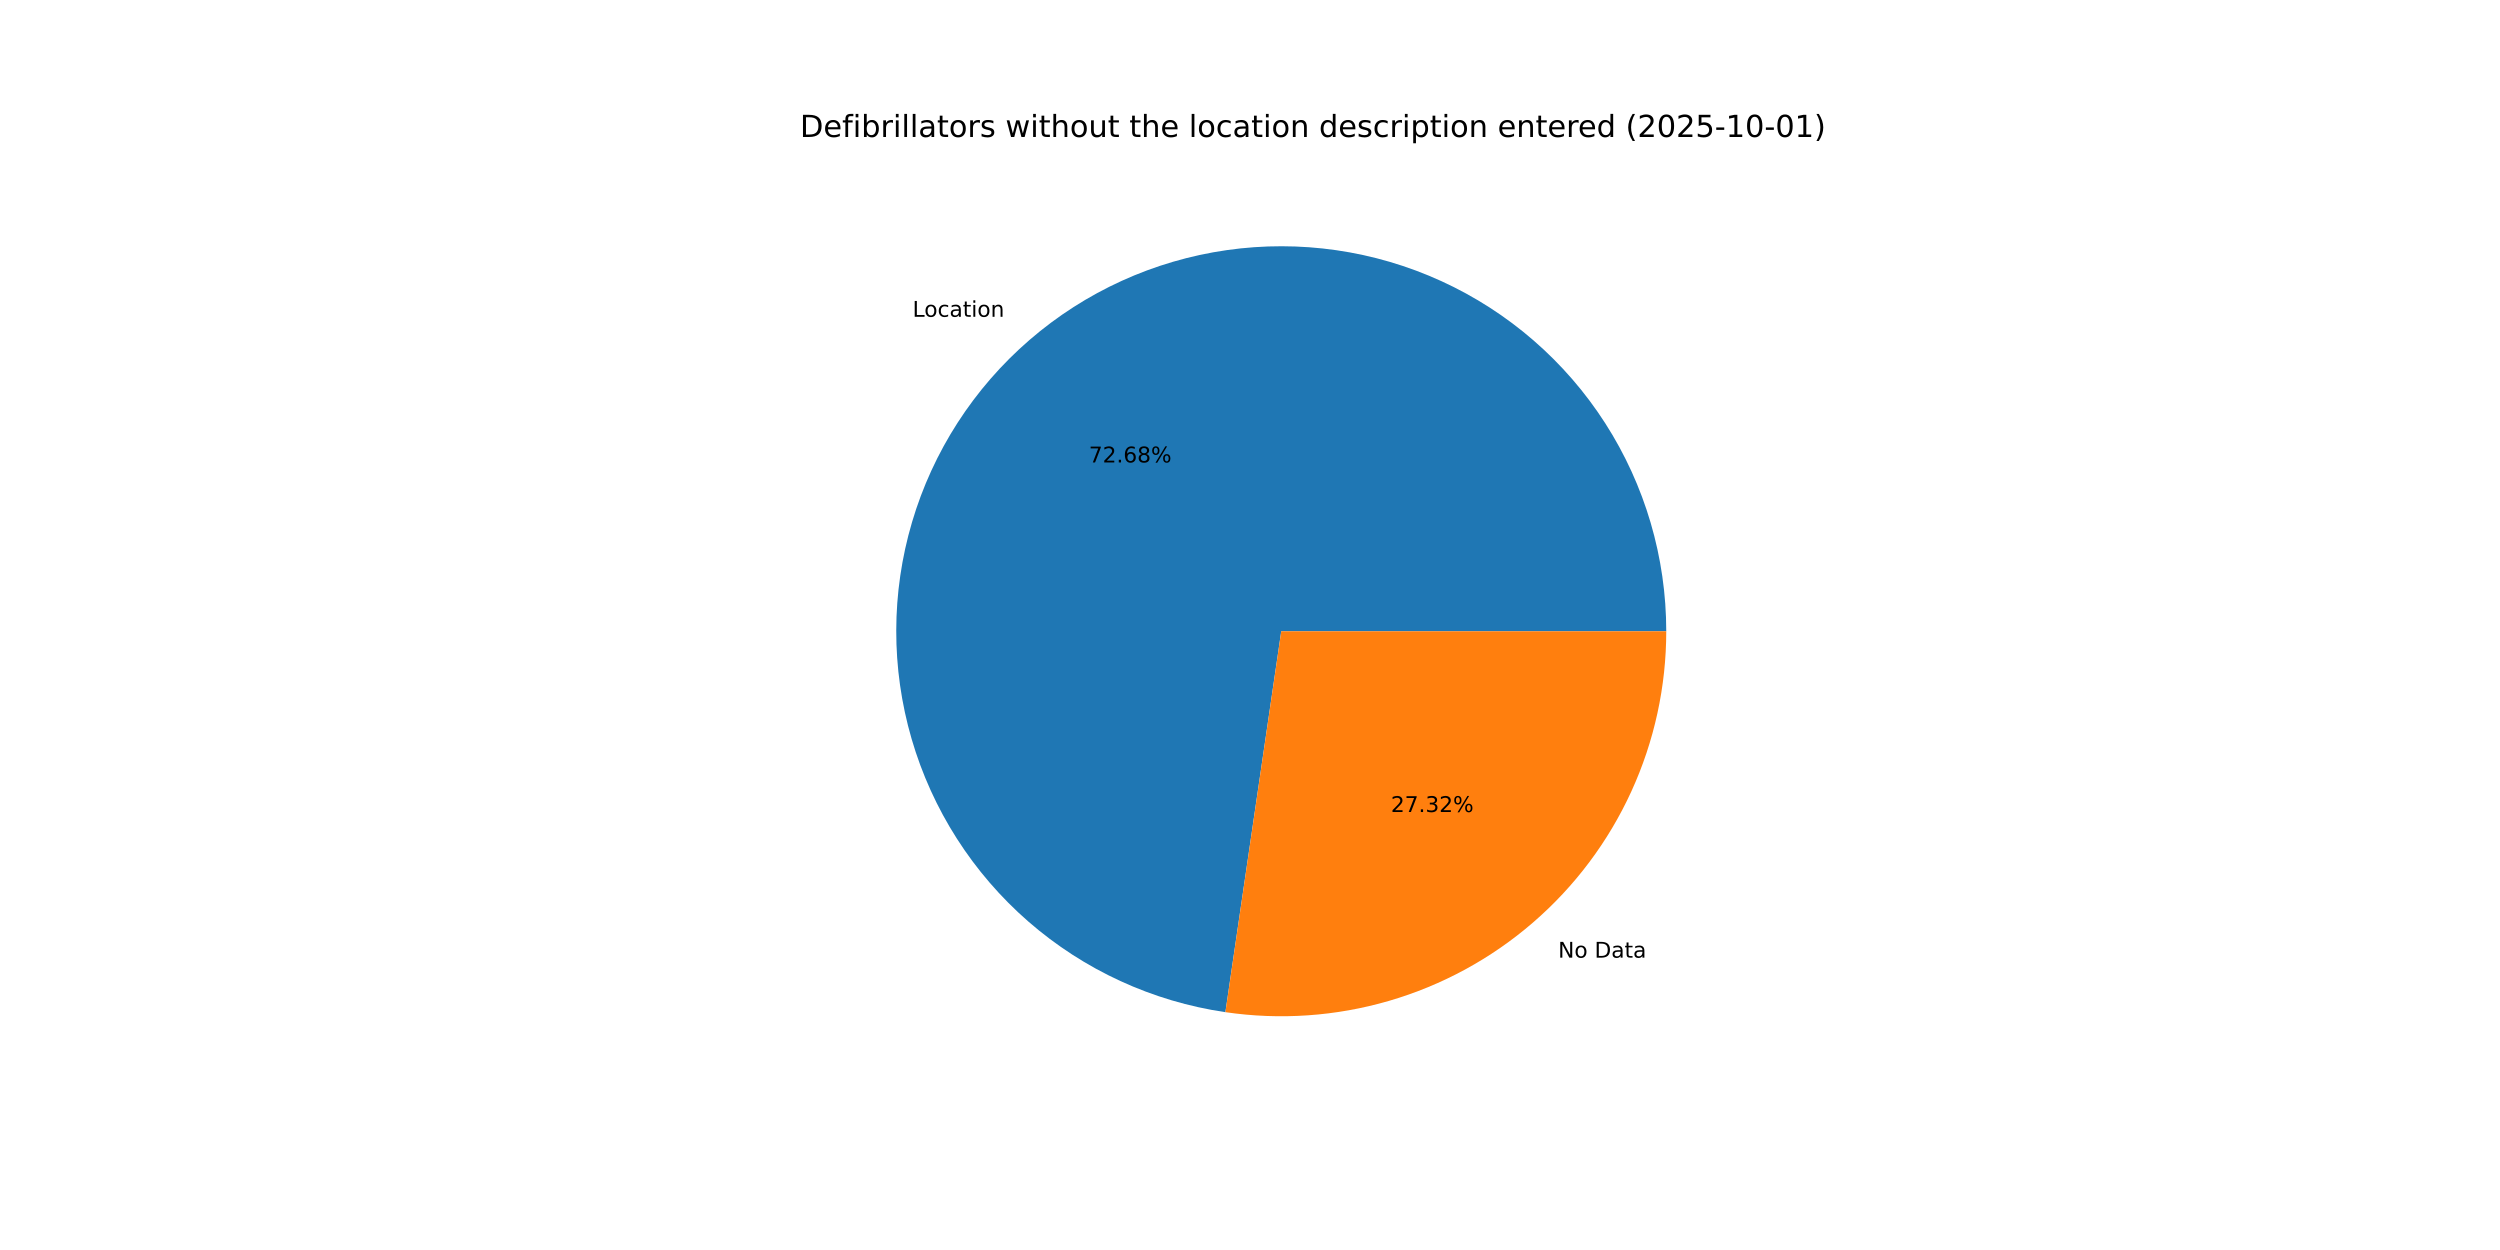
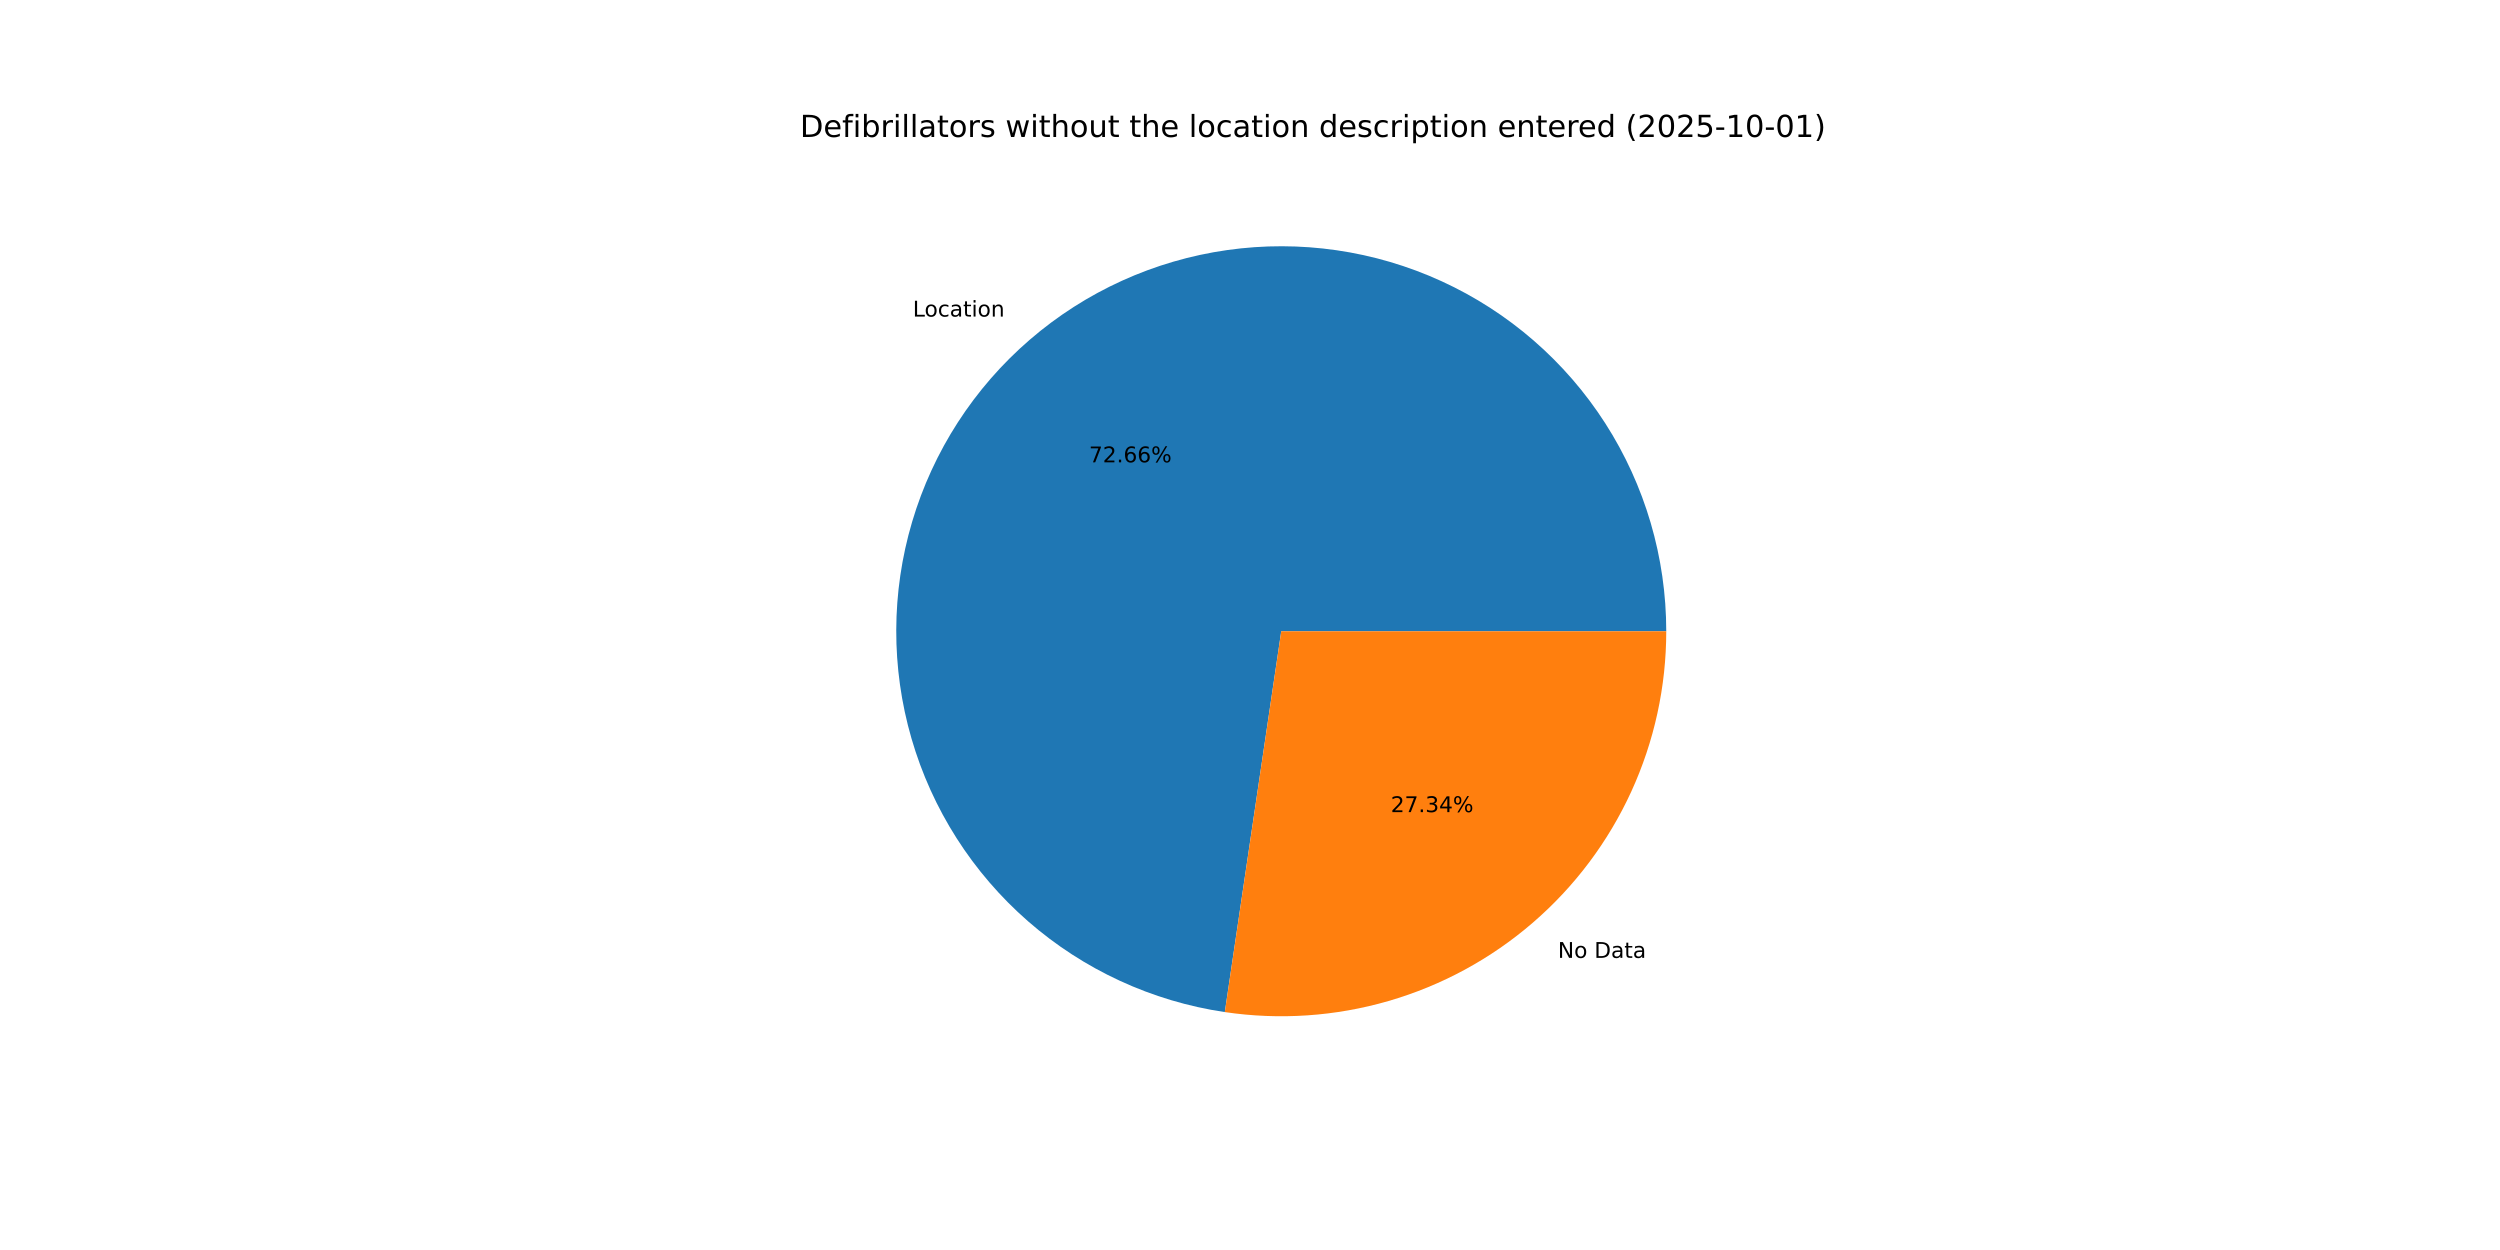
<svg xmlns="http://www.w3.org/2000/svg" xmlns:xlink="http://www.w3.org/1999/xlink" width="1152pt" height="576pt" viewBox="0 0 1152 576" version="1.1">
  <defs>
    <style type="text/css">*{stroke-linejoin: round; stroke-linecap: butt}</style>
  </defs>
  <g id="figure_1">
    <g id="patch_1">
      <path d="M 0 576  L 1152 576  L 1152 0  L 0 0  z " style="fill: #ffffff" />
    </g>
    <g id="axes_1">
      <g id="patch_2">
-         <path d="M 767.808 290.88  C 767.808 256.895 758.042 223.615 739.679 195.018  C 721.315 166.422 695.115 143.695 664.211 129.556  C 633.307 115.416 598.981 110.45 565.337 115.251  C 531.693 120.053 500.126 134.422 474.411 156.641  C 448.695 178.861 429.898 208.008 420.266 240.6  C 410.634 273.192 410.567 307.875 420.074 340.503  C 429.58 373.132 448.264 402.352 473.894 424.671  C 499.523 446.989 531.034 461.48 564.66 466.411  L 590.4 290.88  z " style="fill: #1f77b4" />
+         <path d="M 767.808 290.88  C 767.808 256.906 758.049 223.637 739.697 195.047  C 721.345 166.456 695.161 143.73 664.272 129.584  C 633.384 115.437 599.073 110.457 565.437 115.237  C 531.801 120.017 500.236 134.361 474.513 156.553  C 448.789 178.746 429.973 207.867 420.314 240.439  C 410.654 273.01 410.551 307.681 420.017 340.309  C 429.483 372.938 448.125 402.171 473.716 424.516  C 499.307 446.861 530.787 461.391 564.393 466.371  L 590.4 290.88  z " style="fill: #1f77b4" />
      </g>
      <g id="patch_3">
-         <path d="M 564.66 466.411  C 589.863 470.107 615.568 468.331 640.023 461.206  C 664.479 454.082 687.115 441.773 706.389 425.119  C 725.663 408.465 741.127 387.854 751.724 364.691  C 762.322 341.528 767.808 316.352 767.808 290.88  L 590.4 290.88  z " style="fill: #ff7f0e" />
+         <path d="M 564.393 466.371  C 589.613 470.109 615.344 468.366 639.829 461.263  C 664.315 454.16 686.984 441.861 706.287 425.207  C 725.591 408.553 741.08 387.932 751.696 364.752  C 762.312 341.573 767.808 316.375 767.808 290.88  L 590.4 290.88  z " style="fill: #ff7f0e" />
      </g>
      <g id="matplotlib.axis_1" />
      <g id="matplotlib.axis_2" />
      <g id="text_1">
-         <g transform="translate(420.5147 145.9767) scale(0.1 -0.1)">
+         <g transform="translate(420.627 145.8798) scale(0.1 -0.1)">
          <defs>
            <path id="DejaVuSans-4c" d="M 628 4666  L 1259 4666  L 1259 531  L 3531 531  L 3531 0  L 628 0  L 628 4666  z " transform="scale(0.015625)" />
            <path id="DejaVuSans-6f" d="M 1959 3097  Q 1497 3097 1228 2736  Q 959 2375 959 1747  Q 959 1119 1226 758  Q 1494 397 1959 397  Q 2419 397 2687 759  Q 2956 1122 2956 1747  Q 2956 2369 2687 2733  Q 2419 3097 1959 3097  z M 1959 3584  Q 2709 3584 3137 3096  Q 3566 2609 3566 1747  Q 3566 888 3137 398  Q 2709 -91 1959 -91  Q 1206 -91 779 398  Q 353 888 353 1747  Q 353 2609 779 3096  Q 1206 3584 1959 3584  z " transform="scale(0.015625)" />
            <path id="DejaVuSans-63" d="M 3122 3366  L 3122 2828  Q 2878 2963 2633 3030  Q 2388 3097 2138 3097  Q 1578 3097 1268 2742  Q 959 2388 959 1747  Q 959 1106 1268 751  Q 1578 397 2138 397  Q 2388 397 2633 464  Q 2878 531 3122 666  L 3122 134  Q 2881 22 2623 -34  Q 2366 -91 2075 -91  Q 1284 -91 818 406  Q 353 903 353 1747  Q 353 2603 823 3093  Q 1294 3584 2113 3584  Q 2378 3584 2631 3529  Q 2884 3475 3122 3366  z " transform="scale(0.015625)" />
            <path id="DejaVuSans-61" d="M 2194 1759  Q 1497 1759 1228 1600  Q 959 1441 959 1056  Q 959 750 1161 570  Q 1363 391 1709 391  Q 2188 391 2477 730  Q 2766 1069 2766 1631  L 2766 1759  L 2194 1759  z M 3341 1997  L 3341 0  L 2766 0  L 2766 531  Q 2569 213 2275 61  Q 1981 -91 1556 -91  Q 1019 -91 701 211  Q 384 513 384 1019  Q 384 1609 779 1909  Q 1175 2209 1959 2209  L 2766 2209  L 2766 2266  Q 2766 2663 2505 2880  Q 2244 3097 1772 3097  Q 1472 3097 1187 3025  Q 903 2953 641 2809  L 641 3341  Q 956 3463 1253 3523  Q 1550 3584 1831 3584  Q 2591 3584 2966 3190  Q 3341 2797 3341 1997  z " transform="scale(0.015625)" />
            <path id="DejaVuSans-74" d="M 1172 4494  L 1172 3500  L 2356 3500  L 2356 3053  L 1172 3053  L 1172 1153  Q 1172 725 1289 603  Q 1406 481 1766 481  L 2356 481  L 2356 0  L 1766 0  Q 1100 0 847 248  Q 594 497 594 1153  L 594 3053  L 172 3053  L 172 3500  L 594 3500  L 594 4494  L 1172 4494  z " transform="scale(0.015625)" />
            <path id="DejaVuSans-69" d="M 603 3500  L 1178 3500  L 1178 0  L 603 0  L 603 3500  z M 603 4863  L 1178 4863  L 1178 4134  L 603 4134  L 603 4863  z " transform="scale(0.015625)" />
            <path id="DejaVuSans-6e" d="M 3513 2113  L 3513 0  L 2938 0  L 2938 2094  Q 2938 2591 2744 2837  Q 2550 3084 2163 3084  Q 1697 3084 1428 2787  Q 1159 2491 1159 1978  L 1159 0  L 581 0  L 581 3500  L 1159 3500  L 1159 2956  Q 1366 3272 1645 3428  Q 1925 3584 2291 3584  Q 2894 3584 3203 3211  Q 3513 2838 3513 2113  z " transform="scale(0.015625)" />
          </defs>
          <use xlink:href="#DejaVuSans-4c" />
          <use xlink:href="#DejaVuSans-6f" x="53.963" />
          <use xlink:href="#DejaVuSans-63" x="115.145" />
          <use xlink:href="#DejaVuSans-61" x="170.125" />
          <use xlink:href="#DejaVuSans-74" x="231.404" />
          <use xlink:href="#DejaVuSans-69" x="270.613" />
          <use xlink:href="#DejaVuSans-6f" x="298.396" />
          <use xlink:href="#DejaVuSans-6e" x="359.578" />
        </g>
      </g>
      <g id="text_2">
-         <g transform="translate(501.7415 213.0961) scale(0.1 -0.1)">
+         <g transform="translate(501.8027 213.0433) scale(0.1 -0.1)">
          <defs>
            <path id="DejaVuSans-37" d="M 525 4666  L 3525 4666  L 3525 4397  L 1831 0  L 1172 0  L 2766 4134  L 525 4134  L 525 4666  z " transform="scale(0.015625)" />
            <path id="DejaVuSans-32" d="M 1228 531  L 3431 531  L 3431 0  L 469 0  L 469 531  Q 828 903 1448 1529  Q 2069 2156 2228 2338  Q 2531 2678 2651 2914  Q 2772 3150 2772 3378  Q 2772 3750 2511 3984  Q 2250 4219 1831 4219  Q 1534 4219 1204 4116  Q 875 4013 500 3803  L 500 4441  Q 881 4594 1212 4672  Q 1544 4750 1819 4750  Q 2544 4750 2975 4387  Q 3406 4025 3406 3419  Q 3406 3131 3298 2873  Q 3191 2616 2906 2266  Q 2828 2175 2409 1742  Q 1991 1309 1228 531  z " transform="scale(0.015625)" />
            <path id="DejaVuSans-2e" d="M 684 794  L 1344 794  L 1344 0  L 684 0  L 684 794  z " transform="scale(0.015625)" />
            <path id="DejaVuSans-36" d="M 2113 2584  Q 1688 2584 1439 2293  Q 1191 2003 1191 1497  Q 1191 994 1439 701  Q 1688 409 2113 409  Q 2538 409 2786 701  Q 3034 994 3034 1497  Q 3034 2003 2786 2293  Q 2538 2584 2113 2584  z M 3366 4563  L 3366 3988  Q 3128 4100 2886 4159  Q 2644 4219 2406 4219  Q 1781 4219 1451 3797  Q 1122 3375 1075 2522  Q 1259 2794 1537 2939  Q 1816 3084 2150 3084  Q 2853 3084 3261 2657  Q 3669 2231 3669 1497  Q 3669 778 3244 343  Q 2819 -91 2113 -91  Q 1303 -91 875 529  Q 447 1150 447 2328  Q 447 3434 972 4092  Q 1497 4750 2381 4750  Q 2619 4750 2861 4703  Q 3103 4656 3366 4563  z " transform="scale(0.015625)" />
-             <path id="DejaVuSans-38" d="M 2034 2216  Q 1584 2216 1326 1975  Q 1069 1734 1069 1313  Q 1069 891 1326 650  Q 1584 409 2034 409  Q 2484 409 2743 651  Q 3003 894 3003 1313  Q 3003 1734 2745 1975  Q 2488 2216 2034 2216  z M 1403 2484  Q 997 2584 770 2862  Q 544 3141 544 3541  Q 544 4100 942 4425  Q 1341 4750 2034 4750  Q 2731 4750 3128 4425  Q 3525 4100 3525 3541  Q 3525 3141 3298 2862  Q 3072 2584 2669 2484  Q 3125 2378 3379 2068  Q 3634 1759 3634 1313  Q 3634 634 3220 271  Q 2806 -91 2034 -91  Q 1263 -91 848 271  Q 434 634 434 1313  Q 434 1759 690 2068  Q 947 2378 1403 2484  z M 1172 3481  Q 1172 3119 1398 2916  Q 1625 2713 2034 2713  Q 2441 2713 2670 2916  Q 2900 3119 2900 3481  Q 2900 3844 2670 4047  Q 2441 4250 2034 4250  Q 1625 4250 1398 4047  Q 1172 3844 1172 3481  z " transform="scale(0.015625)" />
            <path id="DejaVuSans-25" d="M 4653 2053  Q 4381 2053 4226 1822  Q 4072 1591 4072 1178  Q 4072 772 4226 539  Q 4381 306 4653 306  Q 4919 306 5073 539  Q 5228 772 5228 1178  Q 5228 1588 5073 1820  Q 4919 2053 4653 2053  z M 4653 2450  Q 5147 2450 5437 2106  Q 5728 1763 5728 1178  Q 5728 594 5436 251  Q 5144 -91 4653 -91  Q 4153 -91 3862 251  Q 3572 594 3572 1178  Q 3572 1766 3864 2108  Q 4156 2450 4653 2450  z M 1428 4353  Q 1159 4353 1004 4120  Q 850 3888 850 3481  Q 850 3069 1003 2837  Q 1156 2606 1428 2606  Q 1700 2606 1854 2837  Q 2009 3069 2009 3481  Q 2009 3884 1853 4118  Q 1697 4353 1428 4353  z M 4250 4750  L 4750 4750  L 1831 -91  L 1331 -91  L 4250 4750  z M 1428 4750  Q 1922 4750 2215 4408  Q 2509 4066 2509 3481  Q 2509 2891 2217 2550  Q 1925 2209 1428 2209  Q 931 2209 642 2551  Q 353 2894 353 3481  Q 353 4063 643 4406  Q 934 4750 1428 4750  z " transform="scale(0.015625)" />
          </defs>
          <use xlink:href="#DejaVuSans-37" />
          <use xlink:href="#DejaVuSans-32" x="63.623" />
          <use xlink:href="#DejaVuSans-2e" x="127.246" />
          <use xlink:href="#DejaVuSans-36" x="159.033" />
-           <use xlink:href="#DejaVuSans-38" x="222.656" />
+           <use xlink:href="#DejaVuSans-36" x="222.656" />
          <use xlink:href="#DejaVuSans-25" x="286.279" />
        </g>
      </g>
      <g id="text_3">
-         <g transform="translate(717.9884 441.302) scale(0.1 -0.1)">
+         <g transform="translate(717.8762 441.3989) scale(0.1 -0.1)">
          <defs>
            <path id="DejaVuSans-4e" d="M 628 4666  L 1478 4666  L 3547 763  L 3547 4666  L 4159 4666  L 4159 0  L 3309 0  L 1241 3903  L 1241 0  L 628 0  L 628 4666  z " transform="scale(0.015625)" />
            <path id="DejaVuSans-20" transform="scale(0.015625)" />
            <path id="DejaVuSans-44" d="M 1259 4147  L 1259 519  L 2022 519  Q 2988 519 3436 956  Q 3884 1394 3884 2338  Q 3884 3275 3436 3711  Q 2988 4147 2022 4147  L 1259 4147  z M 628 4666  L 1925 4666  Q 3281 4666 3915 4102  Q 4550 3538 4550 2338  Q 4550 1131 3912 565  Q 3275 0 1925 0  L 628 0  L 628 4666  z " transform="scale(0.015625)" />
          </defs>
          <use xlink:href="#DejaVuSans-4e" />
          <use xlink:href="#DejaVuSans-6f" x="74.805" />
          <use xlink:href="#DejaVuSans-20" x="135.986" />
          <use xlink:href="#DejaVuSans-44" x="167.773" />
          <use xlink:href="#DejaVuSans-61" x="244.775" />
          <use xlink:href="#DejaVuSans-74" x="306.055" />
          <use xlink:href="#DejaVuSans-61" x="345.264" />
        </g>
      </g>
      <g id="text_4">
-         <g transform="translate(640.9288 374.1826) scale(0.1 -0.1)">
+         <g transform="translate(640.8676 374.2355) scale(0.1 -0.1)">
          <defs>
            <path id="DejaVuSans-33" d="M 2597 2516  Q 3050 2419 3304 2112  Q 3559 1806 3559 1356  Q 3559 666 3084 287  Q 2609 -91 1734 -91  Q 1441 -91 1130 -33  Q 819 25 488 141  L 488 750  Q 750 597 1062 519  Q 1375 441 1716 441  Q 2309 441 2620 675  Q 2931 909 2931 1356  Q 2931 1769 2642 2001  Q 2353 2234 1838 2234  L 1294 2234  L 1294 2753  L 1863 2753  Q 2328 2753 2575 2939  Q 2822 3125 2822 3475  Q 2822 3834 2567 4026  Q 2313 4219 1838 4219  Q 1578 4219 1281 4162  Q 984 4106 628 3988  L 628 4550  Q 988 4650 1302 4700  Q 1616 4750 1894 4750  Q 2613 4750 3031 4423  Q 3450 4097 3450 3541  Q 3450 3153 3228 2886  Q 3006 2619 2597 2516  z " transform="scale(0.015625)" />
+             <path id="DejaVuSans-34" d="M 2419 4116  L 825 1625  L 2419 1625  L 2419 4116  z M 2253 4666  L 3047 4666  L 3047 1625  L 3713 1625  L 3713 1100  L 3047 1100  L 3047 0  L 2419 0  L 2419 1100  L 313 1100  L 313 1709  L 2253 4666  z " transform="scale(0.015625)" />
          </defs>
          <use xlink:href="#DejaVuSans-32" />
          <use xlink:href="#DejaVuSans-37" x="63.623" />
          <use xlink:href="#DejaVuSans-2e" x="127.246" />
          <use xlink:href="#DejaVuSans-33" x="159.033" />
-           <use xlink:href="#DejaVuSans-32" x="222.656" />
+           <use xlink:href="#DejaVuSans-34" x="222.656" />
          <use xlink:href="#DejaVuSans-25" x="286.279" />
        </g>
      </g>
      <g id="text_5">
        <g transform="translate(368.64 63.12) scale(0.14 -0.14)">
          <defs>
            <path id="DejaVuSans-65" d="M 3597 1894  L 3597 1613  L 953 1613  Q 991 1019 1311 708  Q 1631 397 2203 397  Q 2534 397 2845 478  Q 3156 559 3463 722  L 3463 178  Q 3153 47 2828 -22  Q 2503 -91 2169 -91  Q 1331 -91 842 396  Q 353 884 353 1716  Q 353 2575 817 3079  Q 1281 3584 2069 3584  Q 2775 3584 3186 3129  Q 3597 2675 3597 1894  z M 3022 2063  Q 3016 2534 2758 2815  Q 2500 3097 2075 3097  Q 1594 3097 1305 2825  Q 1016 2553 972 2059  L 3022 2063  z " transform="scale(0.015625)" />
            <path id="DejaVuSans-66" d="M 2375 4863  L 2375 4384  L 1825 4384  Q 1516 4384 1395 4259  Q 1275 4134 1275 3809  L 1275 3500  L 2222 3500  L 2222 3053  L 1275 3053  L 1275 0  L 697 0  L 697 3053  L 147 3053  L 147 3500  L 697 3500  L 697 3744  Q 697 4328 969 4595  Q 1241 4863 1831 4863  L 2375 4863  z " transform="scale(0.015625)" />
            <path id="DejaVuSans-62" d="M 3116 1747  Q 3116 2381 2855 2742  Q 2594 3103 2138 3103  Q 1681 3103 1420 2742  Q 1159 2381 1159 1747  Q 1159 1113 1420 752  Q 1681 391 2138 391  Q 2594 391 2855 752  Q 3116 1113 3116 1747  z M 1159 2969  Q 1341 3281 1617 3432  Q 1894 3584 2278 3584  Q 2916 3584 3314 3078  Q 3713 2572 3713 1747  Q 3713 922 3314 415  Q 2916 -91 2278 -91  Q 1894 -91 1617 61  Q 1341 213 1159 525  L 1159 0  L 581 0  L 581 4863  L 1159 4863  L 1159 2969  z " transform="scale(0.015625)" />
            <path id="DejaVuSans-72" d="M 2631 2963  Q 2534 3019 2420 3045  Q 2306 3072 2169 3072  Q 1681 3072 1420 2755  Q 1159 2438 1159 1844  L 1159 0  L 581 0  L 581 3500  L 1159 3500  L 1159 2956  Q 1341 3275 1631 3429  Q 1922 3584 2338 3584  Q 2397 3584 2469 3576  Q 2541 3569 2628 3553  L 2631 2963  z " transform="scale(0.015625)" />
            <path id="DejaVuSans-6c" d="M 603 4863  L 1178 4863  L 1178 0  L 603 0  L 603 4863  z " transform="scale(0.015625)" />
            <path id="DejaVuSans-73" d="M 2834 3397  L 2834 2853  Q 2591 2978 2328 3040  Q 2066 3103 1784 3103  Q 1356 3103 1142 2972  Q 928 2841 928 2578  Q 928 2378 1081 2264  Q 1234 2150 1697 2047  L 1894 2003  Q 2506 1872 2764 1633  Q 3022 1394 3022 966  Q 3022 478 2636 193  Q 2250 -91 1575 -91  Q 1294 -91 989 -36  Q 684 19 347 128  L 347 722  Q 666 556 975 473  Q 1284 391 1588 391  Q 1994 391 2212 530  Q 2431 669 2431 922  Q 2431 1156 2273 1281  Q 2116 1406 1581 1522  L 1381 1569  Q 847 1681 609 1914  Q 372 2147 372 2553  Q 372 3047 722 3315  Q 1072 3584 1716 3584  Q 2034 3584 2315 3537  Q 2597 3491 2834 3397  z " transform="scale(0.015625)" />
            <path id="DejaVuSans-77" d="M 269 3500  L 844 3500  L 1563 769  L 2278 3500  L 2956 3500  L 3675 769  L 4391 3500  L 4966 3500  L 4050 0  L 3372 0  L 2619 2869  L 1863 0  L 1184 0  L 269 3500  z " transform="scale(0.015625)" />
            <path id="DejaVuSans-68" d="M 3513 2113  L 3513 0  L 2938 0  L 2938 2094  Q 2938 2591 2744 2837  Q 2550 3084 2163 3084  Q 1697 3084 1428 2787  Q 1159 2491 1159 1978  L 1159 0  L 581 0  L 581 4863  L 1159 4863  L 1159 2956  Q 1366 3272 1645 3428  Q 1925 3584 2291 3584  Q 2894 3584 3203 3211  Q 3513 2838 3513 2113  z " transform="scale(0.015625)" />
            <path id="DejaVuSans-75" d="M 544 1381  L 544 3500  L 1119 3500  L 1119 1403  Q 1119 906 1312 657  Q 1506 409 1894 409  Q 2359 409 2629 706  Q 2900 1003 2900 1516  L 2900 3500  L 3475 3500  L 3475 0  L 2900 0  L 2900 538  Q 2691 219 2414 64  Q 2138 -91 1772 -91  Q 1169 -91 856 284  Q 544 659 544 1381  z M 1991 3584  L 1991 3584  z " transform="scale(0.015625)" />
            <path id="DejaVuSans-64" d="M 2906 2969  L 2906 4863  L 3481 4863  L 3481 0  L 2906 0  L 2906 525  Q 2725 213 2448 61  Q 2172 -91 1784 -91  Q 1150 -91 751 415  Q 353 922 353 1747  Q 353 2572 751 3078  Q 1150 3584 1784 3584  Q 2172 3584 2448 3432  Q 2725 3281 2906 2969  z M 947 1747  Q 947 1113 1208 752  Q 1469 391 1925 391  Q 2381 391 2643 752  Q 2906 1113 2906 1747  Q 2906 2381 2643 2742  Q 2381 3103 1925 3103  Q 1469 3103 1208 2742  Q 947 2381 947 1747  z " transform="scale(0.015625)" />
            <path id="DejaVuSans-70" d="M 1159 525  L 1159 -1331  L 581 -1331  L 581 3500  L 1159 3500  L 1159 2969  Q 1341 3281 1617 3432  Q 1894 3584 2278 3584  Q 2916 3584 3314 3078  Q 3713 2572 3713 1747  Q 3713 922 3314 415  Q 2916 -91 2278 -91  Q 1894 -91 1617 61  Q 1341 213 1159 525  z M 3116 1747  Q 3116 2381 2855 2742  Q 2594 3103 2138 3103  Q 1681 3103 1420 2742  Q 1159 2381 1159 1747  Q 1159 1113 1420 752  Q 1681 391 2138 391  Q 2594 391 2855 752  Q 3116 1113 3116 1747  z " transform="scale(0.015625)" />
            <path id="DejaVuSans-28" d="M 1984 4856  Q 1566 4138 1362 3434  Q 1159 2731 1159 2009  Q 1159 1288 1364 580  Q 1569 -128 1984 -844  L 1484 -844  Q 1016 -109 783 600  Q 550 1309 550 2009  Q 550 2706 781 3412  Q 1013 4119 1484 4856  L 1984 4856  z " transform="scale(0.015625)" />
            <path id="DejaVuSans-30" d="M 2034 4250  Q 1547 4250 1301 3770  Q 1056 3291 1056 2328  Q 1056 1369 1301 889  Q 1547 409 2034 409  Q 2525 409 2770 889  Q 3016 1369 3016 2328  Q 3016 3291 2770 3770  Q 2525 4250 2034 4250  z M 2034 4750  Q 2819 4750 3233 4129  Q 3647 3509 3647 2328  Q 3647 1150 3233 529  Q 2819 -91 2034 -91  Q 1250 -91 836 529  Q 422 1150 422 2328  Q 422 3509 836 4129  Q 1250 4750 2034 4750  z " transform="scale(0.015625)" />
            <path id="DejaVuSans-35" d="M 691 4666  L 3169 4666  L 3169 4134  L 1269 4134  L 1269 2991  Q 1406 3038 1543 3061  Q 1681 3084 1819 3084  Q 2600 3084 3056 2656  Q 3513 2228 3513 1497  Q 3513 744 3044 326  Q 2575 -91 1722 -91  Q 1428 -91 1123 -41  Q 819 9 494 109  L 494 744  Q 775 591 1075 516  Q 1375 441 1709 441  Q 2250 441 2565 725  Q 2881 1009 2881 1497  Q 2881 1984 2565 2268  Q 2250 2553 1709 2553  Q 1456 2553 1204 2497  Q 953 2441 691 2322  L 691 4666  z " transform="scale(0.015625)" />
            <path id="DejaVuSans-2d" d="M 313 2009  L 1997 2009  L 1997 1497  L 313 1497  L 313 2009  z " transform="scale(0.015625)" />
            <path id="DejaVuSans-31" d="M 794 531  L 1825 531  L 1825 4091  L 703 3866  L 703 4441  L 1819 4666  L 2450 4666  L 2450 531  L 3481 531  L 3481 0  L 794 0  L 794 531  z " transform="scale(0.015625)" />
            <path id="DejaVuSans-29" d="M 513 4856  L 1013 4856  Q 1481 4119 1714 3412  Q 1947 2706 1947 2009  Q 1947 1309 1714 600  Q 1481 -109 1013 -844  L 513 -844  Q 928 -128 1133 580  Q 1338 1288 1338 2009  Q 1338 2731 1133 3434  Q 928 4138 513 4856  z " transform="scale(0.015625)" />
          </defs>
          <use xlink:href="#DejaVuSans-44" />
          <use xlink:href="#DejaVuSans-65" x="77.002" />
          <use xlink:href="#DejaVuSans-66" x="138.525" />
          <use xlink:href="#DejaVuSans-69" x="173.73" />
          <use xlink:href="#DejaVuSans-62" x="201.514" />
          <use xlink:href="#DejaVuSans-72" x="264.99" />
          <use xlink:href="#DejaVuSans-69" x="306.104" />
          <use xlink:href="#DejaVuSans-6c" x="333.887" />
          <use xlink:href="#DejaVuSans-6c" x="361.67" />
          <use xlink:href="#DejaVuSans-61" x="389.453" />
          <use xlink:href="#DejaVuSans-74" x="450.732" />
          <use xlink:href="#DejaVuSans-6f" x="489.941" />
          <use xlink:href="#DejaVuSans-72" x="551.123" />
          <use xlink:href="#DejaVuSans-73" x="592.236" />
          <use xlink:href="#DejaVuSans-20" x="644.336" />
          <use xlink:href="#DejaVuSans-77" x="676.123" />
          <use xlink:href="#DejaVuSans-69" x="757.91" />
          <use xlink:href="#DejaVuSans-74" x="785.693" />
          <use xlink:href="#DejaVuSans-68" x="824.902" />
          <use xlink:href="#DejaVuSans-6f" x="888.281" />
          <use xlink:href="#DejaVuSans-75" x="949.463" />
          <use xlink:href="#DejaVuSans-74" x="1012.842" />
          <use xlink:href="#DejaVuSans-20" x="1052.051" />
          <use xlink:href="#DejaVuSans-74" x="1083.838" />
          <use xlink:href="#DejaVuSans-68" x="1123.047" />
          <use xlink:href="#DejaVuSans-65" x="1186.426" />
          <use xlink:href="#DejaVuSans-20" x="1247.949" />
          <use xlink:href="#DejaVuSans-6c" x="1279.736" />
          <use xlink:href="#DejaVuSans-6f" x="1307.52" />
          <use xlink:href="#DejaVuSans-63" x="1368.701" />
          <use xlink:href="#DejaVuSans-61" x="1423.682" />
          <use xlink:href="#DejaVuSans-74" x="1484.961" />
          <use xlink:href="#DejaVuSans-69" x="1524.17" />
          <use xlink:href="#DejaVuSans-6f" x="1551.953" />
          <use xlink:href="#DejaVuSans-6e" x="1613.135" />
          <use xlink:href="#DejaVuSans-20" x="1676.514" />
          <use xlink:href="#DejaVuSans-64" x="1708.301" />
          <use xlink:href="#DejaVuSans-65" x="1771.777" />
          <use xlink:href="#DejaVuSans-73" x="1833.301" />
          <use xlink:href="#DejaVuSans-63" x="1885.4" />
          <use xlink:href="#DejaVuSans-72" x="1940.381" />
          <use xlink:href="#DejaVuSans-69" x="1981.494" />
          <use xlink:href="#DejaVuSans-70" x="2009.277" />
          <use xlink:href="#DejaVuSans-74" x="2072.754" />
          <use xlink:href="#DejaVuSans-69" x="2111.963" />
          <use xlink:href="#DejaVuSans-6f" x="2139.746" />
          <use xlink:href="#DejaVuSans-6e" x="2200.928" />
          <use xlink:href="#DejaVuSans-20" x="2264.307" />
          <use xlink:href="#DejaVuSans-65" x="2296.094" />
          <use xlink:href="#DejaVuSans-6e" x="2357.617" />
          <use xlink:href="#DejaVuSans-74" x="2420.996" />
          <use xlink:href="#DejaVuSans-65" x="2460.205" />
          <use xlink:href="#DejaVuSans-72" x="2521.729" />
          <use xlink:href="#DejaVuSans-65" x="2560.592" />
          <use xlink:href="#DejaVuSans-64" x="2622.115" />
          <use xlink:href="#DejaVuSans-20" x="2685.592" />
          <use xlink:href="#DejaVuSans-28" x="2717.379" />
          <use xlink:href="#DejaVuSans-32" x="2756.393" />
          <use xlink:href="#DejaVuSans-30" x="2820.016" />
          <use xlink:href="#DejaVuSans-32" x="2883.639" />
          <use xlink:href="#DejaVuSans-35" x="2947.262" />
          <use xlink:href="#DejaVuSans-2d" x="3010.885" />
          <use xlink:href="#DejaVuSans-31" x="3046.969" />
          <use xlink:href="#DejaVuSans-30" x="3110.592" />
          <use xlink:href="#DejaVuSans-2d" x="3174.215" />
          <use xlink:href="#DejaVuSans-30" x="3210.299" />
          <use xlink:href="#DejaVuSans-31" x="3273.922" />
          <use xlink:href="#DejaVuSans-29" x="3337.545" />
        </g>
      </g>
    </g>
  </g>
</svg>
